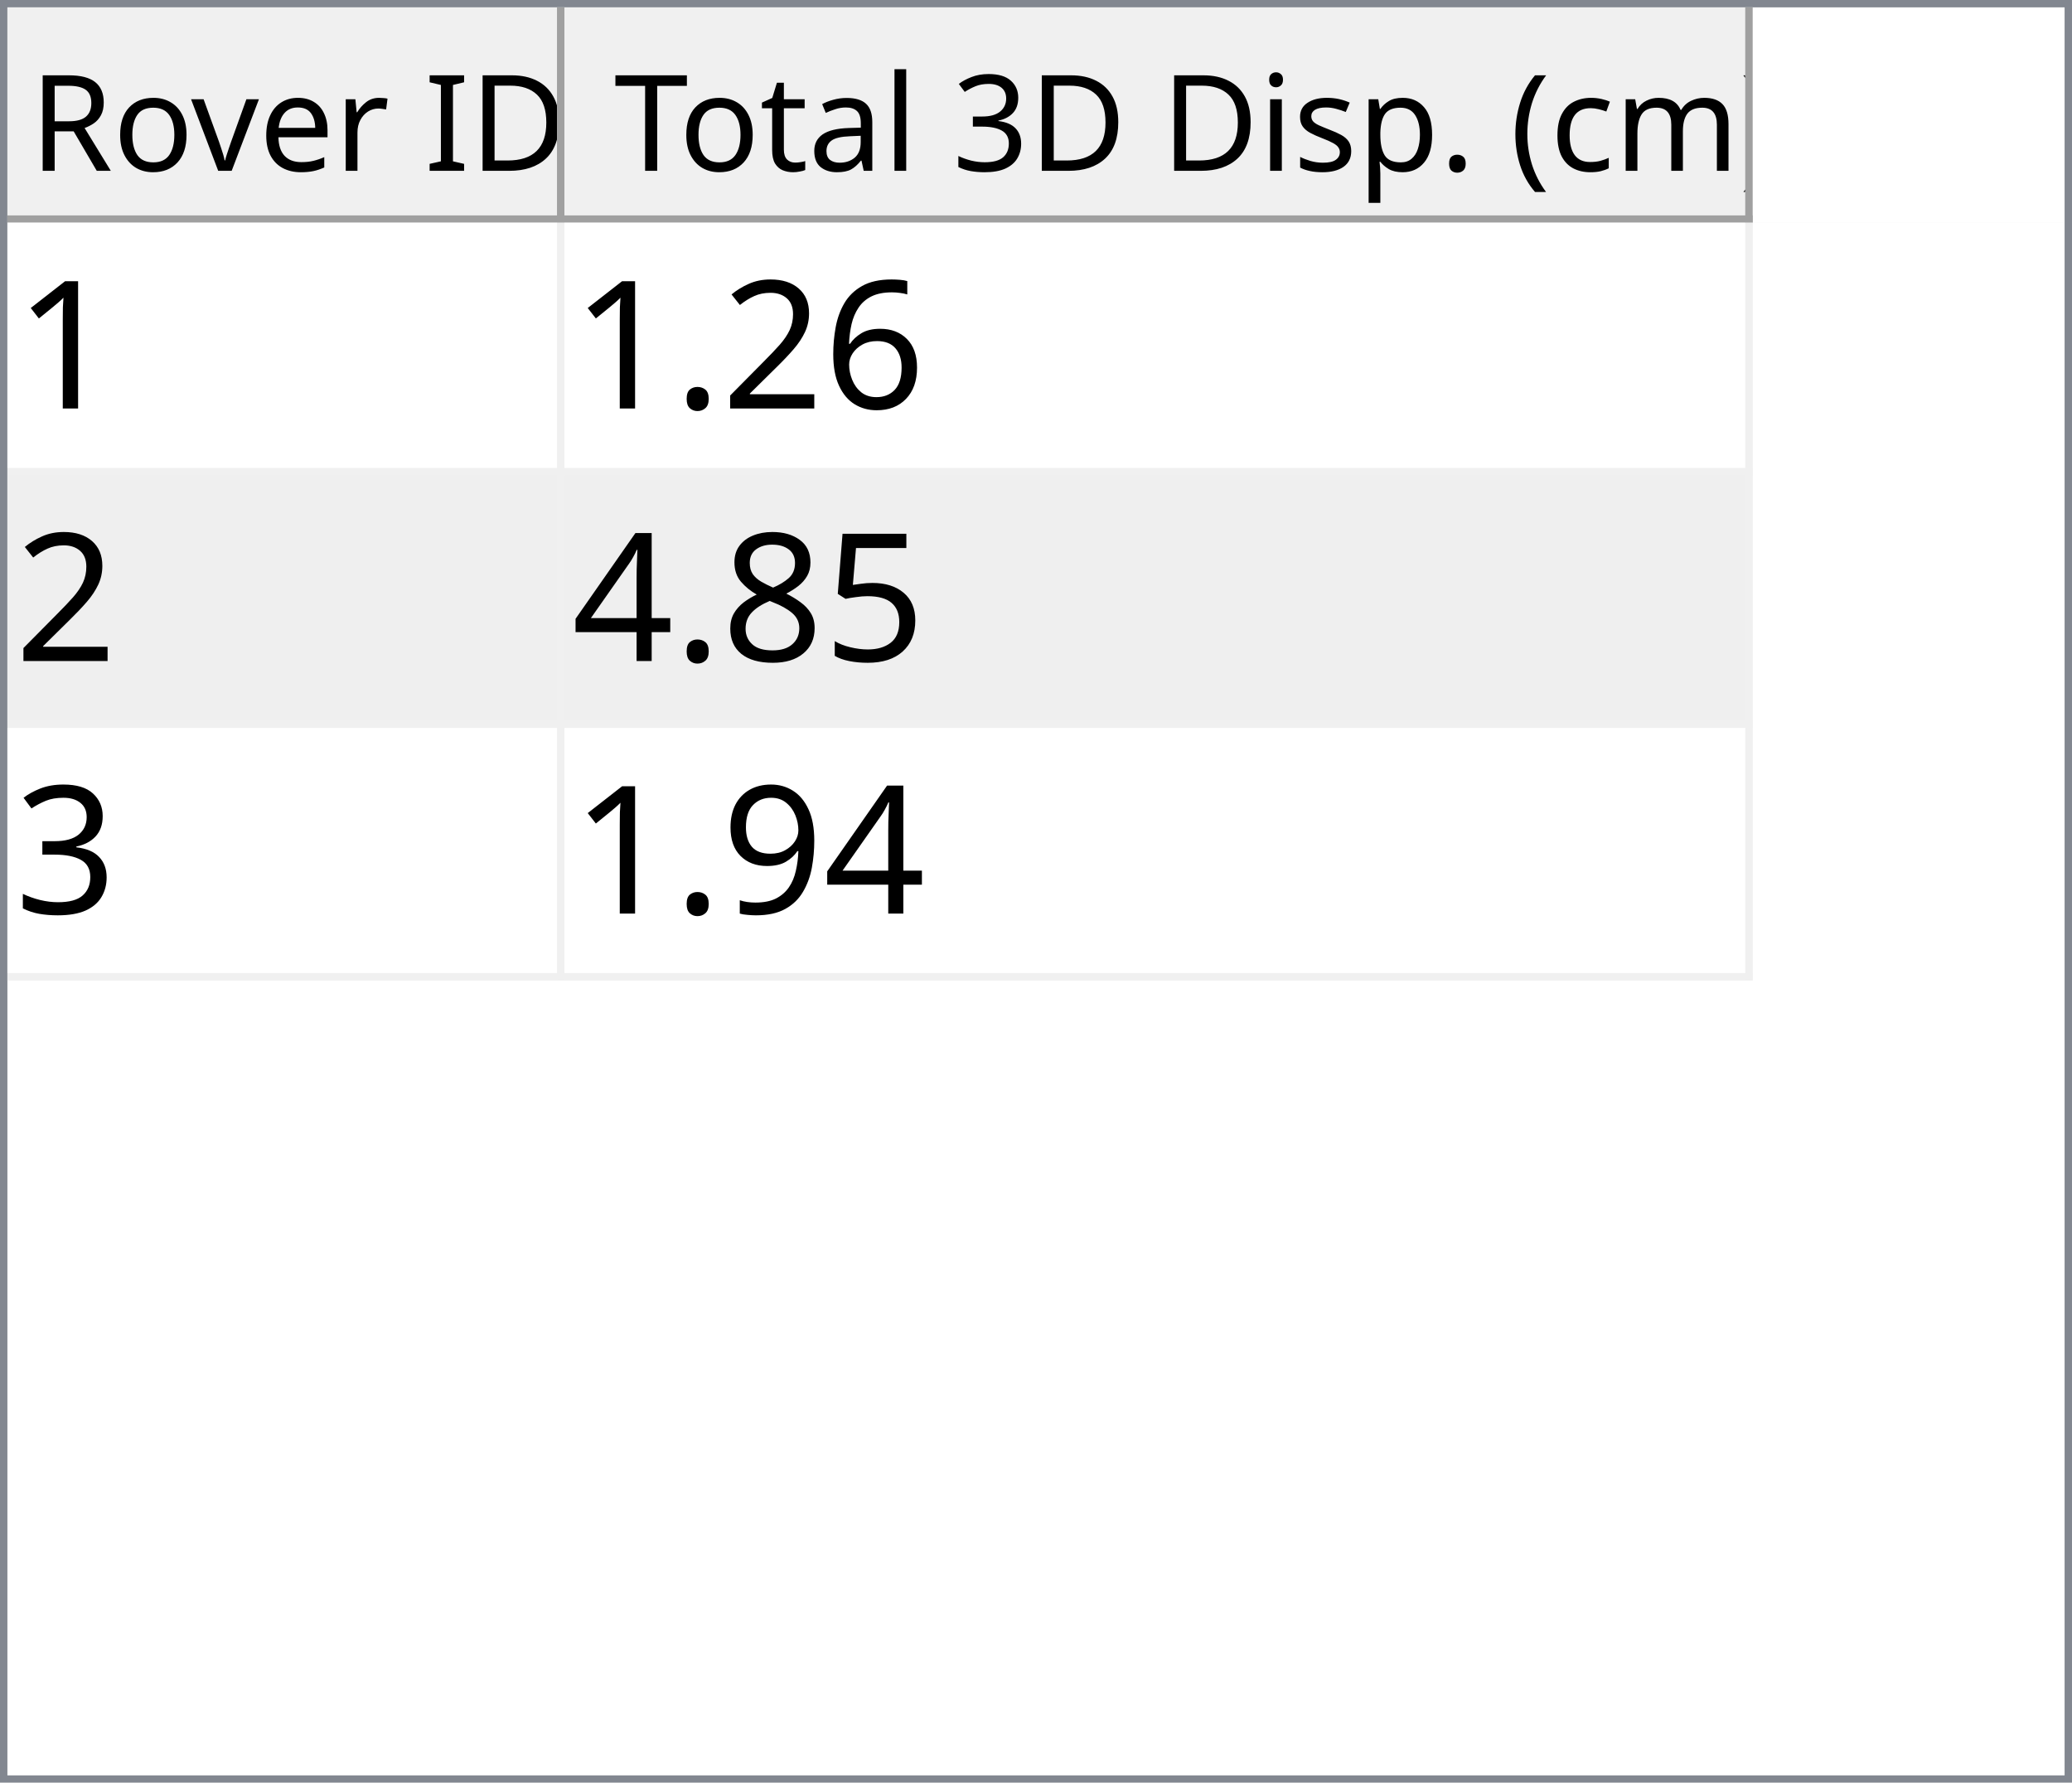
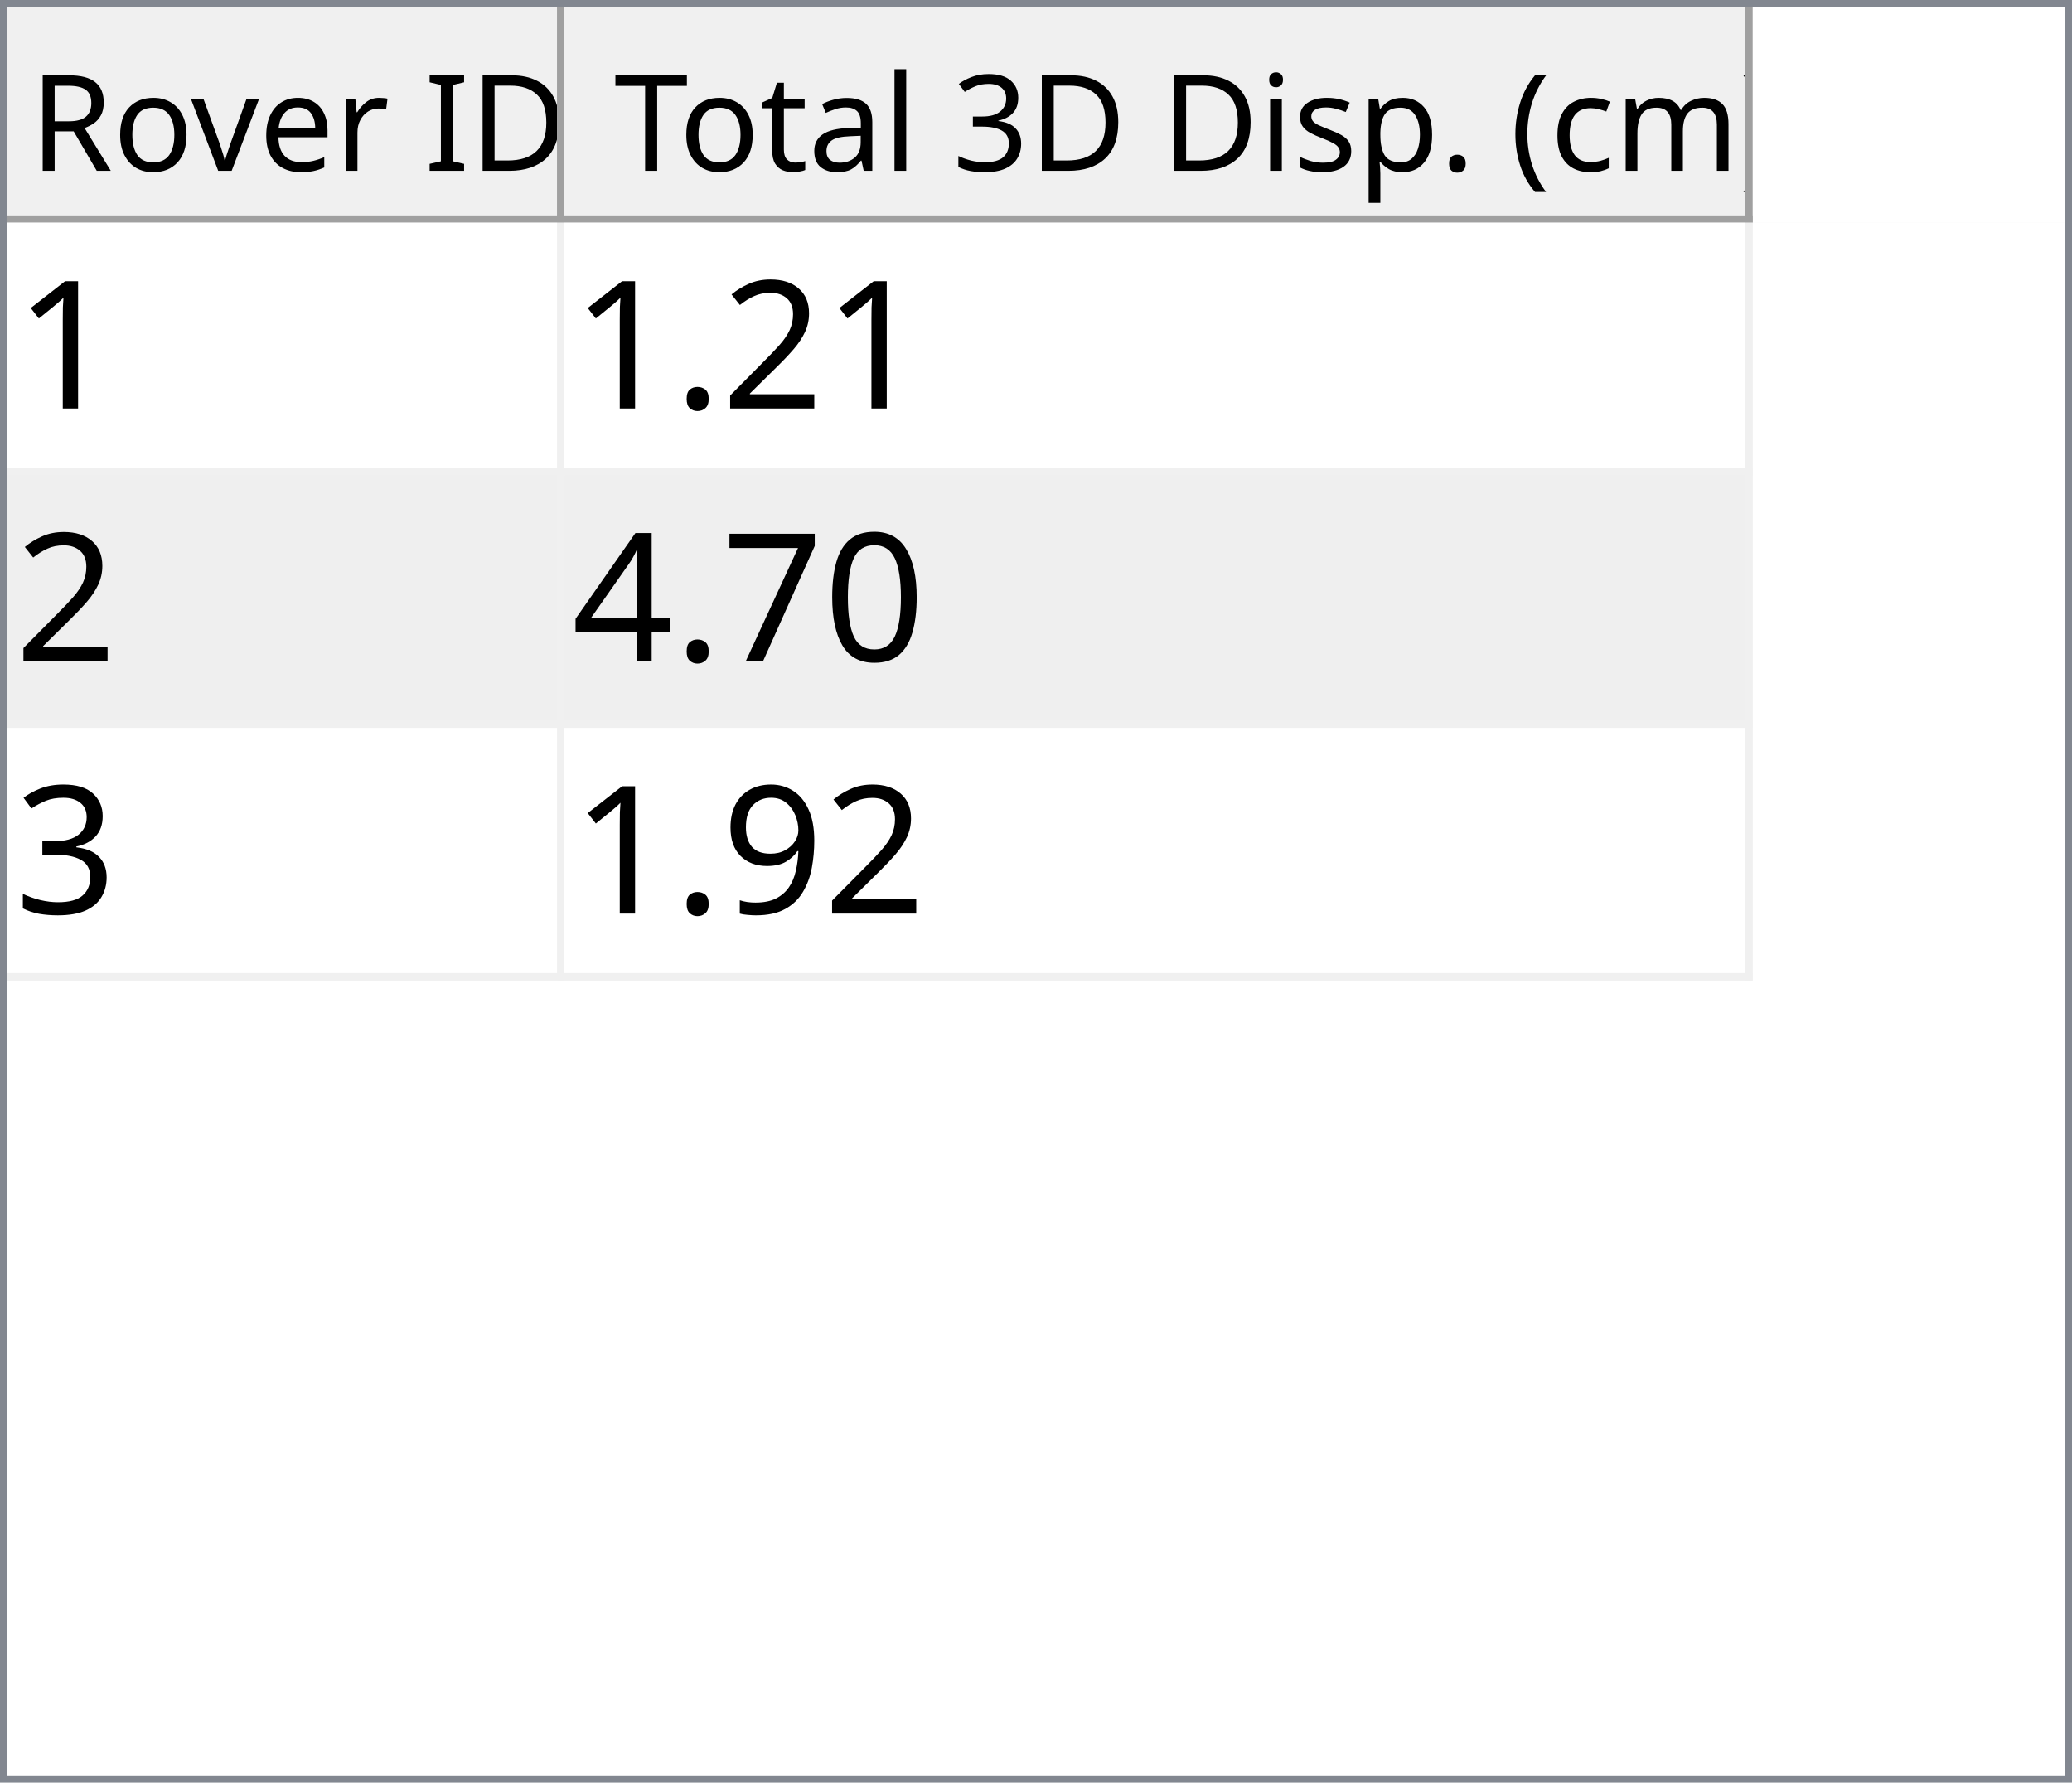
<svg xmlns="http://www.w3.org/2000/svg" style="fill-opacity:1; color-rendering:auto; color-interpolation:auto; text-rendering:auto; stroke:black; stroke-linecap:square; stroke-miterlimit:10; shape-rendering:auto; stroke-opacity:1; fill:black; stroke-dasharray:none; font-weight:normal; stroke-width:1; font-family:'Dialog'; font-style:normal; stroke-linejoin:miter; font-size:12px; stroke-dashoffset:0; image-rendering:auto;" width="279" height="240">
  <defs id="genericDefs" />
  <g>
    <defs id="defs1">
      <clipPath clipPathUnits="userSpaceOnUse" id="clipPath1">
        <path d="M0 0 L279 0 L279 240 L0 240 L0 0 Z" />
      </clipPath>
      <clipPath clipPathUnits="userSpaceOnUse" id="clipPath2">
        <path d="M0 0 L0 240 L279 240 L279 0 Z" />
      </clipPath>
      <clipPath clipPathUnits="userSpaceOnUse" id="clipPath3">
        <path d="M0 0 L0 29 L277 29 L277 0 Z" />
      </clipPath>
      <clipPath clipPathUnits="userSpaceOnUse" id="clipPath4">
        <path d="M0 0 L0 29 L75 29 L75 0 Z" />
      </clipPath>
      <clipPath clipPathUnits="userSpaceOnUse" id="clipPath5">
        <path d="M1 1 L1 28 L74 28 L74 1 Z" />
      </clipPath>
      <clipPath clipPathUnits="userSpaceOnUse" id="clipPath6">
        <path d="M0 0 L0 27 L73 27 L73 0 Z" />
      </clipPath>
      <clipPath clipPathUnits="userSpaceOnUse" id="clipPath7">
        <path d="M-0.5 -0.5 L-0.5 28.5 L74.5 28.5 L74.5 -0.5 Z" />
      </clipPath>
      <clipPath clipPathUnits="userSpaceOnUse" id="clipPath8">
        <path d="M0 0 L0 29 L160 29 L160 0 Z" />
      </clipPath>
      <clipPath clipPathUnits="userSpaceOnUse" id="clipPath9">
        <path d="M1 1 L1 28 L159 28 L159 1 Z" />
      </clipPath>
      <clipPath clipPathUnits="userSpaceOnUse" id="clipPath10">
        <path d="M0 0 L0 27 L158 27 L158 0 Z" />
      </clipPath>
      <clipPath clipPathUnits="userSpaceOnUse" id="clipPath11">
        <path d="M-0.5 -0.5 L-0.5 28.5 L159.5 28.5 L159.5 -0.5 Z" />
      </clipPath>
      <clipPath clipPathUnits="userSpaceOnUse" id="clipPath12">
        <path d="M0 0 L0 209 L277 209 L277 0 Z" />
      </clipPath>
      <clipPath clipPathUnits="userSpaceOnUse" id="clipPath13">
        <path d="M0 0 L0 102 L235 102 L235 0 Z" />
      </clipPath>
      <clipPath clipPathUnits="userSpaceOnUse" id="clipPath14">
        <path d="M-0.5 -0.5 L-0.5 101.5 L234.5 101.5 L234.5 -0.5 Z" />
      </clipPath>
      <clipPath clipPathUnits="userSpaceOnUse" id="clipPath15">
        <path d="M0 0 L0 33 L74 33 L74 0 Z" />
      </clipPath>
      <clipPath clipPathUnits="userSpaceOnUse" id="clipPath16">
        <path d="M0 0 L0 33 L159 33 L159 0 Z" />
      </clipPath>
      <font horiz-adv-x="64.551" id="font1">
        <font-face ascent="107.91" descent="25.098" units-per-em="100" style="font-style:normal; font-family:Segoe UI; font-weight:normal;" />
        <missing-glyph horiz-adv-x="64.551" d="M8.109 0 L8.109 68.266 L56.453 68.266 L56.453 0 L8.109 0 ZM15.328 7.234 L49.219 7.234 L49.219 61.031 L15.328 61.031 L15.328 7.234 Z" />
        <glyph unicode="D" horiz-adv-x="70.117" d="M9.188 0 L9.188 70.016 L28.516 70.016 Q65.531 70.016 65.531 35.891 Q65.531 19.672 55.25 9.836 Q44.969 0 27.734 0 L9.188 0 ZM17.391 62.594 L17.391 7.422 L27.828 7.422 Q41.609 7.422 49.273 14.797 Q56.938 22.172 56.938 35.688 Q56.938 62.594 28.328 62.594 L17.391 62.594 Z" />
        <glyph unicode="I" horiz-adv-x="26.611" d="M17.391 0 L9.188 0 L9.188 70.016 L17.391 70.016 L17.391 0 Z" />
        <glyph unicode=" " horiz-adv-x="27.393" d="" />
        <glyph unicode="r" horiz-adv-x="34.766" d="M34.188 41.891 Q32.078 43.5 28.125 43.5 Q23 43.5 19.555 38.672 Q16.109 33.844 16.109 25.484 L16.109 0 L8.109 0 L8.109 50 L16.109 50 L16.109 39.703 L16.312 39.703 Q18.016 44.969 21.531 47.922 Q25.047 50.875 29.391 50.875 Q32.516 50.875 34.188 50.203 L34.188 41.891 Z" />
        <glyph unicode="e" horiz-adv-x="52.295" d="M48.297 23 L12.984 23 Q13.188 14.656 17.484 10.109 Q21.781 5.562 29.297 5.562 Q37.75 5.562 44.828 11.141 L44.828 3.609 Q38.234 -1.172 27.391 -1.172 Q16.797 -1.172 10.742 5.641 Q4.688 12.453 4.688 24.812 Q4.688 36.469 11.305 43.82 Q17.922 51.172 27.734 51.172 Q37.547 51.172 42.922 44.828 Q48.297 38.484 48.297 27.203 L48.297 23 ZM40.094 29.781 Q40.047 36.719 36.75 40.578 Q33.453 44.438 27.594 44.438 Q21.922 44.438 17.969 40.383 Q14.016 36.328 13.094 29.781 L40.094 29.781 Z" />
        <glyph unicode="v" horiz-adv-x="47.9" d="M47.406 50 L27.484 0 L19.625 0 L0.688 50 L9.469 50 L22.172 13.672 Q23.578 9.672 23.922 6.688 L24.125 6.688 Q24.609 10.453 25.688 13.484 L38.969 50 L47.406 50 Z" />
        <glyph unicode="o" horiz-adv-x="58.594" d="M29 -1.172 Q17.922 -1.172 11.305 5.836 Q4.688 12.844 4.688 24.422 Q4.688 37.016 11.57 44.094 Q18.453 51.172 30.172 51.172 Q41.359 51.172 47.633 44.289 Q53.906 37.406 53.906 25.203 Q53.906 13.234 47.141 6.031 Q40.375 -1.172 29 -1.172 ZM29.594 44.438 Q21.875 44.438 17.383 39.188 Q12.891 33.938 12.891 24.703 Q12.891 15.828 17.43 10.695 Q21.969 5.562 29.594 5.562 Q37.359 5.562 41.531 10.594 Q45.703 15.625 45.703 24.906 Q45.703 34.281 41.531 39.359 Q37.359 44.438 29.594 44.438 Z" />
        <glyph unicode="R" horiz-adv-x="59.814" d="M59.375 0 L49.609 0 L37.891 19.625 Q36.281 22.359 34.766 24.289 Q33.25 26.219 31.664 27.438 Q30.078 28.656 28.25 29.219 Q26.422 29.781 24.125 29.781 L17.391 29.781 L17.391 0 L9.188 0 L9.188 70.016 L30.078 70.016 Q34.672 70.016 38.555 68.867 Q42.438 67.719 45.289 65.375 Q48.141 63.031 49.758 59.547 Q51.375 56.062 51.375 51.375 Q51.375 47.703 50.273 44.656 Q49.172 41.609 47.148 39.211 Q45.125 36.812 42.266 35.133 Q39.406 33.453 35.844 32.516 L35.844 32.328 Q37.594 31.547 38.891 30.547 Q40.188 29.547 41.359 28.18 Q42.531 26.812 43.68 25.078 Q44.828 23.344 46.234 21.047 L59.375 0 ZM17.391 62.594 L17.391 37.203 L28.516 37.203 Q31.594 37.203 34.203 38.133 Q36.812 39.062 38.719 40.797 Q40.625 42.531 41.703 45.047 Q42.781 47.562 42.781 50.688 Q42.781 56.297 39.141 59.445 Q35.5 62.594 28.609 62.594 L17.391 62.594 Z" />
        <glyph unicode=")" horiz-adv-x="30.176" d="M8.297 -15.922 L1.172 -15.922 Q16.406 2.344 16.406 26.812 Q16.406 51.469 1.078 70.016 L8.297 70.016 Q23.531 52.156 23.531 26.703 Q23.531 1.375 8.297 -15.922 Z" />
        <glyph unicode="m" horiz-adv-x="86.133" d="M79.109 0 L71.094 0 L71.094 28.719 Q71.094 37.016 68.531 40.727 Q65.969 44.438 59.906 44.438 Q54.781 44.438 51.195 39.75 Q47.609 35.062 47.609 28.516 L47.609 0 L39.594 0 L39.594 29.688 Q39.594 44.438 28.219 44.438 Q22.953 44.438 19.531 40.016 Q16.109 35.594 16.109 28.516 L16.109 0 L8.109 0 L8.109 50 L16.109 50 L16.109 42.094 L16.312 42.094 Q21.625 51.172 31.844 51.172 Q36.969 51.172 40.773 48.312 Q44.578 45.453 46 40.828 Q51.562 51.172 62.594 51.172 Q79.109 51.172 79.109 30.812 L79.109 0 Z" />
        <glyph unicode="c" horiz-adv-x="46.191" d="M42.188 2.297 Q36.422 -1.172 28.516 -1.172 Q17.828 -1.172 11.258 5.789 Q4.688 12.75 4.688 23.828 Q4.688 36.188 11.766 43.68 Q18.844 51.172 30.672 51.172 Q37.25 51.172 42.281 48.734 L42.281 40.531 Q36.719 44.438 30.375 44.438 Q22.703 44.438 17.797 38.945 Q12.891 33.453 12.891 24.516 Q12.891 15.719 17.508 10.641 Q22.125 5.562 29.891 5.562 Q36.422 5.562 42.188 9.906 L42.188 2.297 Z" />
        <glyph unicode="(" horiz-adv-x="30.176" d="M29.109 -15.922 L21.969 -15.922 Q6.844 1.375 6.844 26.703 Q6.844 52.156 21.969 70.016 L29.203 70.016 Q13.875 51.469 13.875 26.812 Q13.875 2.344 29.109 -15.922 Z" />
        <glyph unicode="." horiz-adv-x="21.68" d="M10.891 -1.078 Q8.641 -1.078 7.055 0.539 Q5.469 2.156 5.469 4.391 Q5.469 6.641 7.055 8.273 Q8.641 9.906 10.891 9.906 Q13.188 9.906 14.797 8.273 Q16.406 6.641 16.406 4.391 Q16.406 2.156 14.797 0.539 Q13.188 -1.078 10.891 -1.078 Z" />
        <glyph unicode="p" horiz-adv-x="58.789" d="M16.312 7.234 L16.109 7.234 L16.109 -23 L8.109 -23 L8.109 50 L16.109 50 L16.109 41.219 L16.312 41.219 Q22.219 51.172 33.594 51.172 Q43.266 51.172 48.688 44.461 Q54.109 37.75 54.109 26.469 Q54.109 13.922 48 6.375 Q41.891 -1.172 31.297 -1.172 Q21.578 -1.172 16.312 7.234 ZM16.109 27.391 L16.109 20.406 Q16.109 14.203 20.141 9.883 Q24.172 5.562 30.375 5.562 Q37.641 5.562 41.773 11.133 Q45.906 16.703 45.906 26.609 Q45.906 34.969 42.047 39.703 Q38.188 44.438 31.594 44.438 Q24.609 44.438 20.359 39.578 Q16.109 34.719 16.109 27.391 Z" />
        <glyph unicode="s" horiz-adv-x="42.432" d="M5.078 1.812 L5.078 10.406 Q11.625 5.562 19.484 5.562 Q30.031 5.562 30.031 12.594 Q30.031 14.594 29.125 15.992 Q28.219 17.391 26.68 18.461 Q25.141 19.531 23.07 20.383 Q21 21.234 18.609 22.172 Q15.281 23.484 12.766 24.828 Q10.25 26.172 8.57 27.859 Q6.891 29.547 6.031 31.695 Q5.172 33.844 5.172 36.719 Q5.172 40.234 6.789 42.945 Q8.406 45.656 11.086 47.484 Q13.766 49.312 17.211 50.242 Q20.656 51.172 24.312 51.172 Q30.812 51.172 35.938 48.922 L35.938 40.828 Q30.422 44.438 23.25 44.438 Q21 44.438 19.195 43.922 Q17.391 43.406 16.094 42.477 Q14.797 41.547 14.086 40.258 Q13.375 38.969 13.375 37.406 Q13.375 35.453 14.086 34.133 Q14.797 32.812 16.164 31.789 Q17.531 30.766 19.484 29.938 Q21.438 29.109 23.922 28.125 Q27.25 26.859 29.883 25.516 Q32.516 24.172 34.375 22.484 Q36.234 20.797 37.234 18.602 Q38.234 16.406 38.234 13.375 Q38.234 9.672 36.602 6.938 Q34.969 4.203 32.234 2.398 Q29.5 0.594 25.93 -0.289 Q22.359 -1.172 18.453 -1.172 Q10.75 -1.172 5.078 1.812 Z" />
        <glyph unicode="i" horiz-adv-x="24.219" d="M12.203 62.703 Q10.062 62.703 8.547 64.164 Q7.031 65.625 7.031 67.875 Q7.031 70.125 8.547 71.609 Q10.062 73.094 12.203 73.094 Q14.406 73.094 15.945 71.609 Q17.484 70.125 17.484 67.875 Q17.484 65.719 15.945 64.211 Q14.406 62.703 12.203 62.703 ZM16.109 0 L8.109 0 L8.109 50 L16.109 50 L16.109 0 Z" />
        <glyph unicode="3" horiz-adv-x="53.906" d="M46.531 19.828 Q46.531 15.094 44.75 11.211 Q42.969 7.328 39.719 4.57 Q36.469 1.812 31.93 0.297 Q27.391 -1.219 21.922 -1.219 Q11.922 -1.219 6 2.594 L6 11.188 Q13.094 5.609 22.219 5.609 Q25.875 5.609 28.828 6.539 Q31.781 7.469 33.906 9.227 Q36.031 10.984 37.18 13.477 Q38.328 15.969 38.328 19.094 Q38.328 32.812 18.797 32.812 L12.984 32.812 L12.984 39.594 L18.5 39.594 Q35.797 39.594 35.797 52.484 Q35.797 64.406 22.609 64.406 Q15.188 64.406 8.688 59.422 L8.688 67.188 Q15.375 71.188 24.609 71.188 Q29 71.188 32.57 69.969 Q36.141 68.75 38.68 66.555 Q41.219 64.359 42.609 61.281 Q44 58.203 44 54.5 Q44 40.672 30.031 36.719 L30.031 36.531 Q33.594 36.141 36.625 34.797 Q39.656 33.453 41.852 31.305 Q44.047 29.156 45.289 26.25 Q46.531 23.344 46.531 19.828 Z" />
        <glyph unicode="l" horiz-adv-x="24.219" d="M16.109 0 L8.109 0 L8.109 74.031 L16.109 74.031 L16.109 0 Z" />
        <glyph unicode="a" horiz-adv-x="50.879" d="M43.891 0 L35.891 0 L35.891 7.812 L35.688 7.812 Q30.469 -1.172 20.312 -1.172 Q12.844 -1.172 8.617 2.781 Q4.391 6.734 4.391 13.281 Q4.391 27.297 20.906 29.594 L35.891 31.688 Q35.891 44.438 25.594 44.438 Q16.547 44.438 9.281 38.281 L9.281 46.484 Q16.656 51.172 26.266 51.172 Q43.891 51.172 43.891 32.516 L43.891 0 ZM35.891 25.297 L23.828 23.641 Q18.266 22.859 15.43 20.875 Q12.594 18.891 12.594 13.875 Q12.594 10.203 15.211 7.883 Q17.828 5.562 22.172 5.562 Q28.125 5.562 32.008 9.742 Q35.891 13.922 35.891 20.312 L35.891 25.297 Z" />
        <glyph unicode="t" horiz-adv-x="33.887" d="M31.297 0.484 Q28.469 -1.078 23.828 -1.078 Q10.688 -1.078 10.688 13.578 L10.688 43.172 L2.094 43.172 L2.094 50 L10.688 50 L10.688 62.203 L18.703 64.797 L18.703 50 L31.297 50 L31.297 43.172 L18.703 43.172 L18.703 14.984 Q18.703 9.969 20.414 7.82 Q22.125 5.672 26.078 5.672 Q29.109 5.672 31.297 7.328 L31.297 0.484 Z" />
        <glyph unicode="T" horiz-adv-x="52.393" d="M50.594 62.594 L30.375 62.594 L30.375 0 L22.172 0 L22.172 62.594 L2 62.594 L2 70.016 L50.594 70.016 L50.594 62.594 Z" />
      </font>
      <font horiz-adv-x="75.0" id="font2">
        <font-face ascent="100.537" descent="21.973" units-per-em="100" style="font-style:normal; font-family:sans-serif; font-weight:normal;" />
        <missing-glyph horiz-adv-x="75.0" d="M12.5 0 L12.5 62.5 L62.5 62.5 L62.5 0 L12.5 0 ZM14.062 1.562 L60.938 1.562 L60.938 60.938 L14.062 60.938 L14.062 1.562 Z" />
        <glyph unicode="1" horiz-adv-x="55.615" d="M37.25 0 L28.469 0 L28.469 56 Q25.297 52.984 20.141 49.953 Q14.984 46.922 10.891 45.406 L10.891 53.906 Q18.266 57.375 23.781 62.305 Q29.297 67.234 31.594 71.875 L37.25 71.875 L37.25 0 Z" />
-         <glyph unicode="6" horiz-adv-x="55.615" d="M49.75 54.047 L41.016 53.375 Q39.844 58.547 37.703 60.891 Q34.125 64.656 28.906 64.656 Q24.703 64.656 21.531 62.312 Q17.391 59.281 14.992 53.469 Q12.594 47.656 12.5 36.922 Q15.672 41.75 20.266 44.094 Q24.859 46.438 29.891 46.438 Q38.672 46.438 44.852 39.969 Q51.031 33.5 51.031 23.25 Q51.031 16.5 48.125 10.719 Q45.219 4.938 40.141 1.859 Q35.062 -1.219 28.609 -1.219 Q17.625 -1.219 10.695 6.859 Q3.766 14.938 3.766 33.5 Q3.766 54.25 11.422 63.672 Q18.109 71.875 29.438 71.875 Q37.891 71.875 43.289 67.141 Q48.688 62.406 49.75 54.047 ZM13.875 23.188 Q13.875 18.656 15.797 14.508 Q17.719 10.359 21.188 8.18 Q24.656 6 28.469 6 Q34.031 6 38.039 10.492 Q42.047 14.984 42.047 22.703 Q42.047 30.125 38.086 34.398 Q34.125 38.672 28.125 38.672 Q22.172 38.672 18.023 34.398 Q13.875 30.125 13.875 23.188 Z" />
        <glyph unicode="2" horiz-adv-x="55.615" d="M50.344 8.453 L50.344 0 L3.031 0 Q2.938 3.172 4.047 6.109 Q5.859 10.938 9.836 15.625 Q13.812 20.312 21.344 26.469 Q33.016 36.031 37.117 41.625 Q41.219 47.219 41.219 52.203 Q41.219 57.422 37.477 61.008 Q33.734 64.594 27.734 64.594 Q21.391 64.594 17.578 60.789 Q13.766 56.984 13.719 50.25 L4.688 51.172 Q5.609 61.281 11.664 66.578 Q17.719 71.875 27.938 71.875 Q38.234 71.875 44.242 66.164 Q50.25 60.453 50.25 52 Q50.25 47.703 48.492 43.555 Q46.734 39.406 42.656 34.812 Q38.578 30.219 29.109 22.219 Q21.188 15.578 18.945 13.211 Q16.703 10.844 15.234 8.453 L50.344 8.453 Z" />
        <glyph unicode="." horiz-adv-x="27.783" d="M9.078 0 L9.078 10.016 L19.094 10.016 L19.094 0 L9.078 0 Z" />
-         <glyph unicode="5" horiz-adv-x="55.615" d="M4.156 18.75 L13.375 19.531 Q14.406 12.797 18.141 9.398 Q21.875 6 27.156 6 Q33.5 6 37.891 10.789 Q42.281 15.578 42.281 23.484 Q42.281 31 38.062 35.352 Q33.844 39.703 27 39.703 Q22.75 39.703 19.336 37.773 Q15.922 35.844 13.969 32.766 L5.719 33.844 L12.641 70.609 L48.25 70.609 L48.25 62.203 L19.672 62.203 L15.828 42.969 Q22.266 47.469 29.344 47.469 Q38.719 47.469 45.164 40.969 Q51.609 34.469 51.609 24.266 Q51.609 14.547 45.953 7.469 Q39.062 -1.219 27.156 -1.219 Q17.391 -1.219 11.211 4.25 Q5.031 9.719 4.156 18.75 Z" />
-         <glyph unicode="8" horiz-adv-x="55.615" d="M17.672 38.812 Q12.203 40.828 9.57 44.539 Q6.938 48.25 6.938 53.422 Q6.938 61.234 12.555 66.555 Q18.172 71.875 27.484 71.875 Q36.859 71.875 42.578 66.43 Q48.297 60.984 48.297 53.172 Q48.297 48.188 45.68 44.508 Q43.062 40.828 37.75 38.812 Q44.344 36.672 47.781 31.883 Q51.219 27.094 51.219 20.453 Q51.219 11.281 44.727 5.031 Q38.234 -1.219 27.641 -1.219 Q17.047 -1.219 10.547 5.055 Q4.047 11.328 4.047 20.703 Q4.047 27.688 7.594 32.398 Q11.141 37.109 17.672 38.812 ZM15.922 53.719 Q15.922 48.641 19.195 45.414 Q22.469 42.188 27.688 42.188 Q32.766 42.188 36.016 45.383 Q39.266 48.578 39.266 53.219 Q39.266 58.062 35.914 61.359 Q32.562 64.656 27.594 64.656 Q22.562 64.656 19.242 61.43 Q15.922 58.203 15.922 53.719 ZM13.094 20.656 Q13.094 16.891 14.875 13.375 Q16.656 9.859 20.172 7.93 Q23.688 6 27.734 6 Q34.031 6 38.133 10.055 Q42.234 14.109 42.234 20.359 Q42.234 26.703 38.016 30.859 Q33.797 35.016 27.438 35.016 Q21.234 35.016 17.164 30.914 Q13.094 26.812 13.094 20.656 Z" />
+         <glyph unicode="0" horiz-adv-x="55.615" d="M4.156 35.297 Q4.156 48 6.766 55.742 Q9.375 63.484 14.523 67.68 Q19.672 71.875 27.484 71.875 Q33.25 71.875 37.594 69.555 Q41.938 67.234 44.773 62.867 Q47.609 58.5 49.219 52.227 Q50.828 45.953 50.828 35.297 Q50.828 22.703 48.242 14.969 Q45.656 7.234 40.508 3.008 Q35.359 -1.219 27.484 -1.219 Q17.141 -1.219 11.234 6.203 Q4.156 15.141 4.156 35.297 ZM13.188 35.297 Q13.188 17.672 17.312 11.836 Q21.438 6 27.484 6 Q33.547 6 37.672 11.859 Q41.797 17.719 41.797 35.297 Q41.797 52.984 37.672 58.789 Q33.547 64.594 27.391 64.594 Q21.344 64.594 17.719 59.469 Q13.188 52.938 13.188 35.297 Z" />
+         <glyph unicode="7" horiz-adv-x="55.615" d="M4.734 62.203 L4.734 70.656 L51.078 70.656 L51.078 63.812 Q44.234 56.547 37.523 44.484 Q30.812 32.422 27.156 19.672 Q24.516 10.688 23.781 0 L14.75 0 Q14.891 8.453 18.062 20.414 Q21.234 32.375 27.172 43.484 Q33.109 54.594 39.797 62.203 L4.734 62.203 Z" />
        <glyph unicode="4" horiz-adv-x="55.615" d="M32.328 0 L32.328 17.141 L1.266 17.141 L1.266 25.203 L33.938 71.578 L41.109 71.578 L41.109 25.203 L50.781 25.203 L50.781 17.141 L41.109 17.141 L41.109 0 L32.328 0 ZM32.328 25.203 L32.328 57.469 L9.906 25.203 L32.328 25.203 Z" />
        <glyph unicode="3" horiz-adv-x="55.615" d="M4.203 18.891 L12.984 20.062 Q14.5 12.594 18.141 9.297 Q21.781 6 27 6 Q33.203 6 37.477 10.297 Q41.75 14.594 41.75 20.953 Q41.75 27 37.797 30.93 Q33.844 34.859 27.734 34.859 Q25.25 34.859 21.531 33.891 L22.516 41.609 Q23.391 41.5 23.922 41.5 Q29.547 41.5 34.039 44.43 Q38.531 47.359 38.531 53.469 Q38.531 58.297 35.258 61.477 Q31.984 64.656 26.812 64.656 Q21.688 64.656 18.266 61.43 Q14.844 58.203 13.875 51.766 L5.078 53.328 Q6.688 62.156 12.398 67.016 Q18.109 71.875 26.609 71.875 Q32.469 71.875 37.398 69.359 Q42.328 66.844 44.945 62.5 Q47.562 58.156 47.562 53.266 Q47.562 48.641 45.07 44.828 Q42.578 41.016 37.703 38.766 Q44.047 37.312 47.562 32.695 Q51.078 28.078 51.078 21.141 Q51.078 11.766 44.242 5.25 Q37.406 -1.266 26.953 -1.266 Q17.531 -1.266 11.305 4.352 Q5.078 9.969 4.203 18.891 Z" />
        <glyph unicode="9" horiz-adv-x="55.615" d="M5.469 16.547 L13.922 17.328 Q14.984 11.375 18.016 8.688 Q21.047 6 25.781 6 Q29.828 6 32.883 7.859 Q35.938 9.719 37.891 12.82 Q39.844 15.922 41.164 21.195 Q42.484 26.469 42.484 31.938 Q42.484 32.516 42.438 33.688 Q39.797 29.5 35.234 26.883 Q30.672 24.266 25.344 24.266 Q16.453 24.266 10.305 30.711 Q4.156 37.156 4.156 47.703 Q4.156 58.594 10.578 65.234 Q17 71.875 26.656 71.875 Q33.641 71.875 39.43 68.117 Q45.219 64.359 48.219 57.398 Q51.219 50.438 51.219 37.25 Q51.219 23.531 48.242 15.406 Q45.266 7.281 39.383 3.031 Q33.5 -1.219 25.594 -1.219 Q17.188 -1.219 11.867 3.445 Q6.547 8.109 5.469 16.547 ZM41.453 48.141 Q41.453 55.719 37.43 60.156 Q33.406 64.594 27.734 64.594 Q21.875 64.594 17.531 59.812 Q13.188 55.031 13.188 47.406 Q13.188 40.578 17.312 36.305 Q21.438 32.031 27.484 32.031 Q33.594 32.031 37.523 36.305 Q41.453 40.578 41.453 48.141 Z" />
      </font>
    </defs>
    <g style="fill:white; stroke:white;">
      <rect x="0" y="0" width="279" style="clip-path:url(#clipPath1); stroke:none;" height="240" />
    </g>
    <g style="fill:white; text-rendering:optimizeSpeed; color-rendering:optimizeSpeed; image-rendering:optimizeSpeed; shape-rendering:crispEdges; stroke:white; color-interpolation:sRGB;">
      <rect x="0" width="279" height="240" y="0" style="stroke:none;" />
      <path style="stroke:none;" d="M0 240 L279 240 L279 0 L0 0 Z" />
    </g>
    <g style="fill:rgb(240,240,240); font-size:18px; font-family:'Segoe UI'; stroke:rgb(240,240,240);">
      <rect x="0" y="0" width="279" style="clip-path:url(#clipPath2); stroke:none;" height="240" />
    </g>
    <g style="fill:rgb(130,135,144); font-size:18px; font-family:'Segoe UI'; stroke:rgb(130,135,144);">
      <path d="M0 0 L279 0 L279 240 L0 240 L0 0 ZM1 1 L278 1 L278 239 L1 239 L1 1 Z" style="fill-rule:evenodd; clip-path:url(#clipPath2); stroke:none;" />
    </g>
    <g style="fill:white; font-size:18px; font-family:'Segoe UI'; stroke:white;" transform="translate(1,1)">
      <rect x="0" y="0" width="277" style="clip-path:url(#clipPath3); stroke:none;" height="29" />
    </g>
    <g style="fill:rgb(240,240,240); font-size:18px; font-family:'Segoe UI'; stroke:rgb(240,240,240);" transform="translate(1,1)">
      <rect x="0" y="0" width="75" style="clip-path:url(#clipPath4); stroke:none;" height="29" />
    </g>
    <g style="font-family:'Segoe UI'; font-size:18px;" transform="translate(2,2)">
      <text x="2" xml:space="preserve" y="21" style="clip-path:url(#clipPath6); stroke:none;">Rover ID</text>
    </g>
    <g transform="translate(1.5,1.5)" style="fill:rgb(160,160,160); font-size:18px; font-family:'Segoe UI'; stroke:rgb(160,160,160); stroke-linejoin:bevel;">
      <line x1="74" x2="74" y1="0" style="fill:none; clip-path:url(#clipPath7);" y2="28" />
    </g>
    <g transform="matrix(1,0,0,1,1,1) translate(0.5,0.5)" style="fill:rgb(160,160,160); font-size:18px; font-family:'Segoe UI'; stroke:rgb(160,160,160); stroke-linejoin:bevel;">
      <line x1="0" x2="74" y1="28" style="fill:none; clip-path:url(#clipPath7);" y2="28" />
    </g>
    <g style="fill:rgb(240,240,240); font-size:18px; font-family:'Segoe UI'; stroke:rgb(240,240,240);" transform="translate(76,1)">
      <rect x="0" y="0" width="160" style="clip-path:url(#clipPath8); stroke:none;" height="29" />
    </g>
    <g style="font-family:'Segoe UI'; font-size:18px;" transform="translate(77,2)">
      <text x="1" xml:space="preserve" y="21" style="clip-path:url(#clipPath10); stroke:none;"> Total 3D Disp. (cm)</text>
    </g>
    <g transform="translate(76.5,1.5)" style="fill:rgb(160,160,160); font-size:18px; font-family:'Segoe UI'; stroke:rgb(160,160,160); stroke-linejoin:bevel;">
      <line x1="159" x2="159" y1="0" style="fill:none; clip-path:url(#clipPath11);" y2="28" />
    </g>
    <g transform="matrix(1,0,0,1,76,1) translate(0.5,0.5)" style="fill:rgb(160,160,160); font-size:18px; font-family:'Segoe UI'; stroke:rgb(160,160,160); stroke-linejoin:bevel;">
      <line x1="0" x2="159" y1="28" style="fill:none; clip-path:url(#clipPath11);" y2="28" />
    </g>
    <g style="fill:white; font-size:18px; font-family:'Segoe UI'; stroke:white;" transform="translate(1,30)">
      <rect x="0" y="0" width="277" style="clip-path:url(#clipPath12); stroke:none;" height="209" />
    </g>
    <g style="fill:rgb(240,240,240); font-size:24px; font-family:sans-serif; stroke:rgb(240,240,240);" transform="translate(1,30)">
      <rect x="0" y="0" width="235" style="clip-path:url(#clipPath13); stroke:none;" height="102" />
      <line transform="translate(0.5,0.5)" x1="0" x2="234" y1="33" style="clip-path:url(#clipPath14); fill:none; stroke-linejoin:bevel;" y2="33" />
    </g>
    <g transform="matrix(1,0,0,1,1,30) translate(0.5,0.5)" style="fill:rgb(240,240,240); font-size:24px; font-family:sans-serif; stroke:rgb(240,240,240); stroke-linejoin:bevel;">
      <line x1="0" x2="234" y1="67" style="fill:none; clip-path:url(#clipPath14);" y2="67" />
    </g>
    <g transform="matrix(1,0,0,1,1,30) translate(0.5,0.5)" style="fill:rgb(240,240,240); font-size:24px; font-family:sans-serif; stroke:rgb(240,240,240); stroke-linejoin:bevel;">
      <line x1="0" x2="234" y1="101" style="fill:none; clip-path:url(#clipPath14);" y2="101" />
    </g>
    <g transform="matrix(1,0,0,1,1,30) translate(0.5,0.5)" style="fill:rgb(240,240,240); font-size:24px; font-family:sans-serif; stroke:rgb(240,240,240); stroke-linejoin:bevel;">
      <line x1="74" x2="74" y1="0" style="fill:none; clip-path:url(#clipPath14);" y2="101" />
    </g>
    <g transform="matrix(1,0,0,1,1,30) translate(0.5,0.5)" style="fill:rgb(240,240,240); font-size:24px; font-family:sans-serif; stroke:rgb(240,240,240); stroke-linejoin:bevel;">
      <line x1="234" x2="234" y1="0" style="fill:none; clip-path:url(#clipPath14);" y2="101" />
    </g>
    <g style="fill:white; font-size:24px; font-family:sans-serif; stroke:white;" transform="matrix(1,0,0,1,1,30)">
      <rect x="0" y="0" width="74" style="clip-path:url(#clipPath15); stroke:none;" height="33" />
      <text x="1" y="25" style="fill:black; clip-path:url(#clipPath15); stroke:none;" xml:space="preserve">1</text>
    </g>
    <g style="fill:white; font-size:24px; font-family:sans-serif; stroke:white;" transform="matrix(1,0,0,1,1,30) translate(75,0)">
      <rect x="0" y="0" width="159" style="clip-path:url(#clipPath16); stroke:none;" height="33" />
-       <text x="1" y="25" style="fill:black; clip-path:url(#clipPath16); stroke:none;" xml:space="preserve">1.26</text>
+       <text x="1" y="25" style="fill:black; clip-path:url(#clipPath16); stroke:none;" xml:space="preserve">1.21</text>
    </g>
    <g style="fill:rgb(239,239,239); font-size:24px; font-family:sans-serif; stroke:rgb(239,239,239);" transform="matrix(1,0,0,1,1,30) translate(0,34)">
      <rect x="0" y="0" width="74" style="clip-path:url(#clipPath15); stroke:none;" height="33" />
      <text x="1" y="25" style="fill:black; clip-path:url(#clipPath15); stroke:none;" xml:space="preserve">2</text>
    </g>
    <g style="fill:rgb(239,239,239); font-size:24px; font-family:sans-serif; stroke:rgb(239,239,239);" transform="matrix(1,0,0,1,1,30) translate(75,34)">
      <rect x="0" y="0" width="159" style="clip-path:url(#clipPath16); stroke:none;" height="33" />
-       <text x="1" y="25" style="fill:black; clip-path:url(#clipPath16); stroke:none;" xml:space="preserve">4.85</text>
+       <text x="1" y="25" style="fill:black; clip-path:url(#clipPath16); stroke:none;" xml:space="preserve">4.70</text>
    </g>
    <g style="fill:white; font-size:24px; font-family:sans-serif; stroke:white;" transform="matrix(1,0,0,1,1,30) translate(0,68)">
      <rect x="0" y="0" width="74" style="clip-path:url(#clipPath15); stroke:none;" height="33" />
      <text x="1" y="25" style="fill:black; clip-path:url(#clipPath15); stroke:none;" xml:space="preserve">3</text>
    </g>
    <g style="fill:white; font-size:24px; font-family:sans-serif; stroke:white;" transform="matrix(1,0,0,1,1,30) translate(75,68)">
      <rect x="0" y="0" width="159" style="clip-path:url(#clipPath16); stroke:none;" height="33" />
-       <text x="1" y="25" style="fill:black; clip-path:url(#clipPath16); stroke:none;" xml:space="preserve">1.94</text>
+       <text x="1" y="25" style="fill:black; clip-path:url(#clipPath16); stroke:none;" xml:space="preserve">1.92</text>
    </g>
  </g>
</svg>
